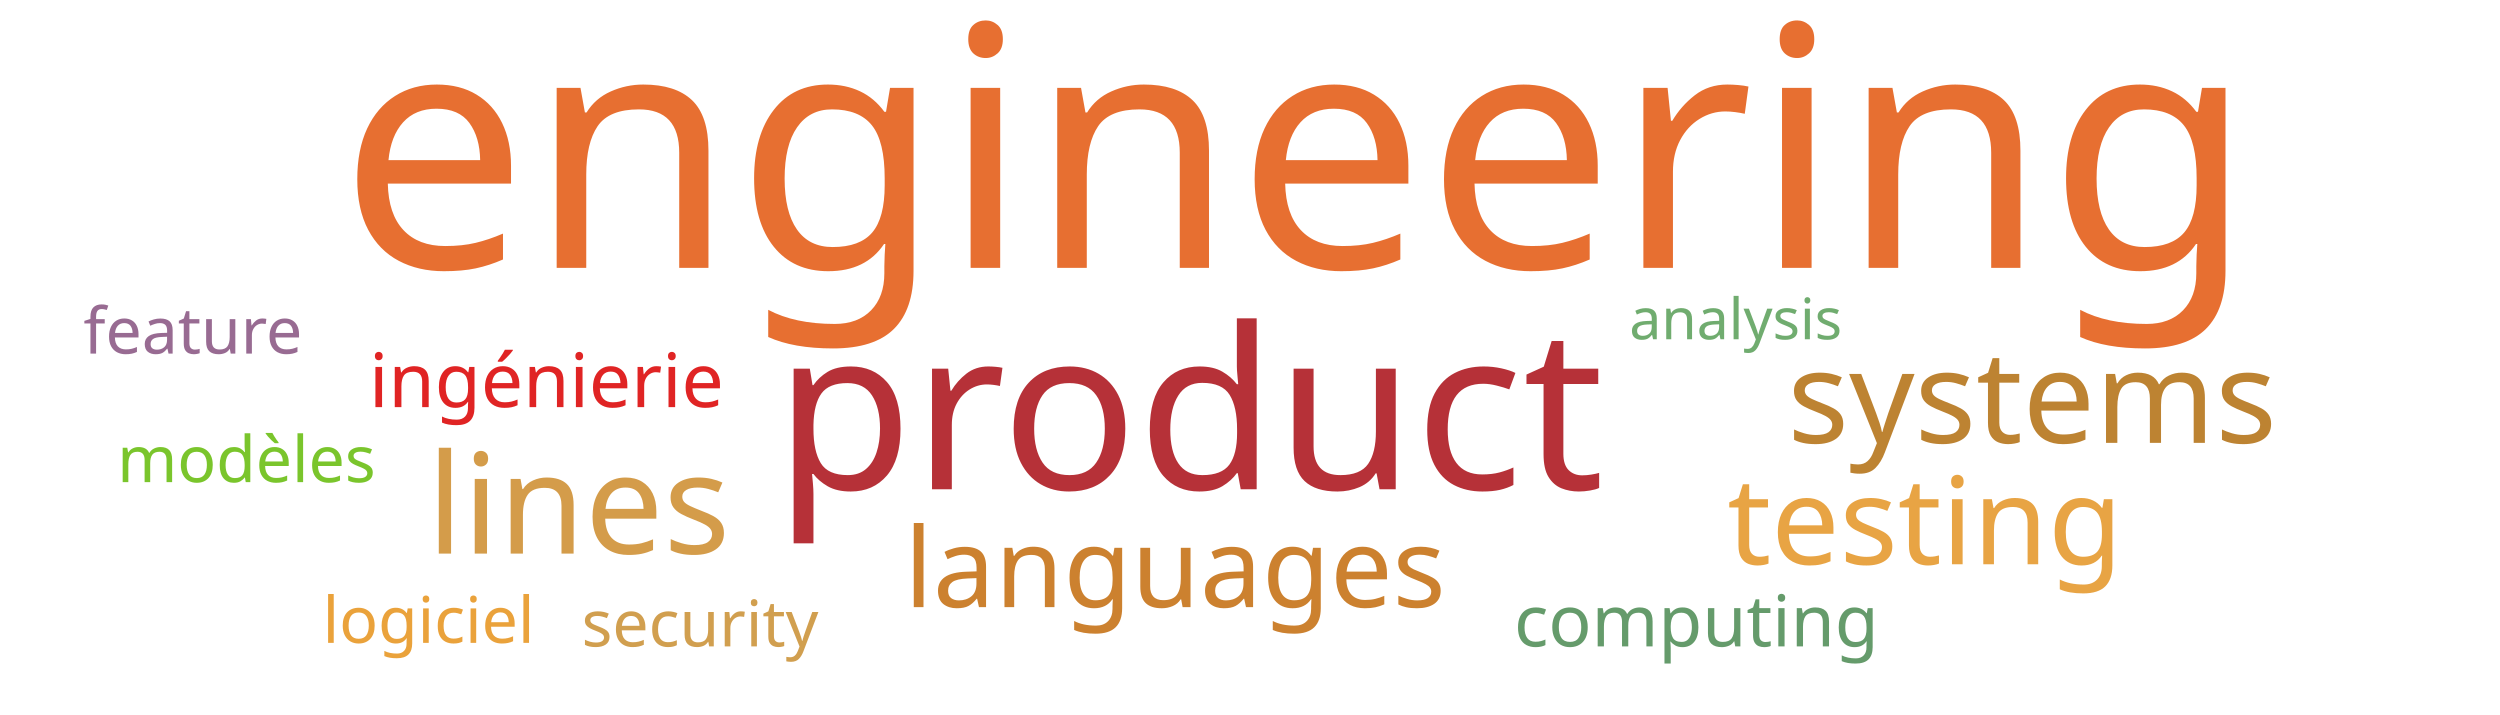
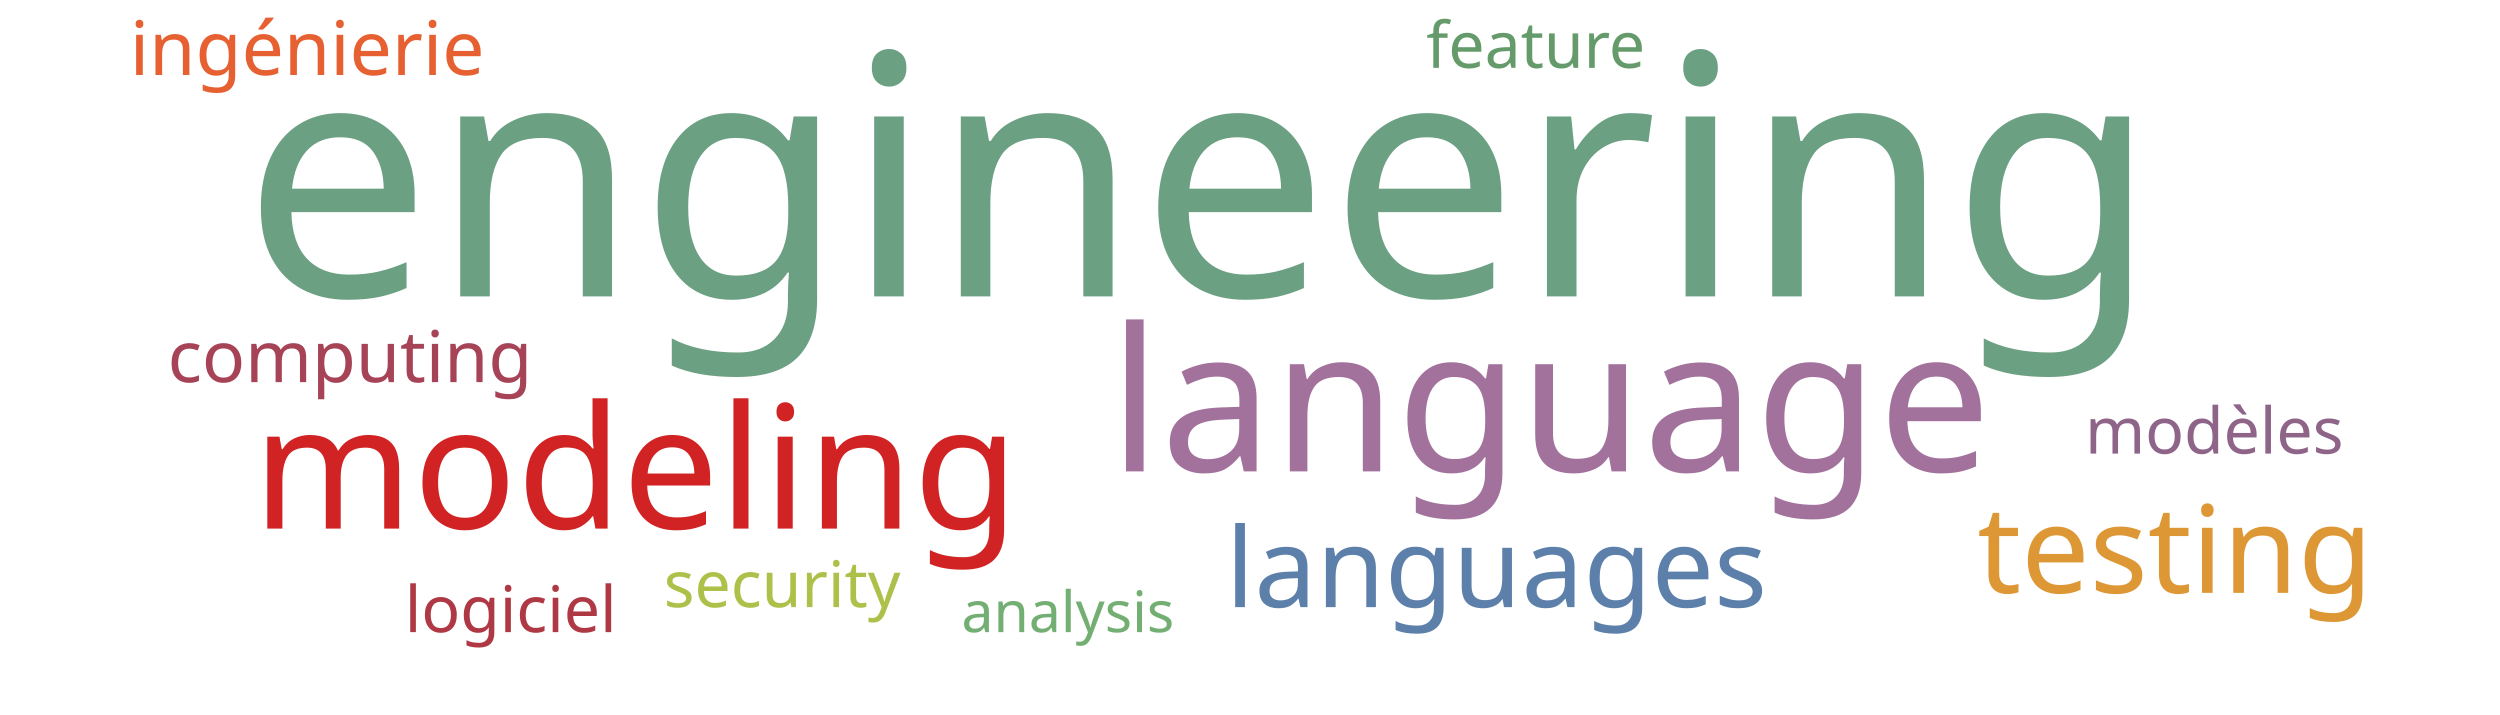
<svg xmlns="http://www.w3.org/2000/svg" width="700" height="200">
  <g transform="translate(350, 100)">
-     <text text-anchor="middle" style="font-family: Impact; font-size: 94px; fill: #e76f31" transform="translate(13,-25)rotate(0)">engineering</text>
-     <text text-anchor="middle" style="font-family: Impact; font-size: 63px; fill: #b63138" transform="translate(-17,37)rotate(0)">product</text>
-     <text text-anchor="middle" style="font-family: Impact; font-size: 39px; fill: #d49c4a" transform="translate(-188,55)rotate(0)">lines</text>
-     <text text-anchor="middle" style="font-family: Impact; font-size: 36px; fill: #bd8332" transform="translate(219,24)rotate(0)">systems</text>
-     <text text-anchor="middle" style="font-family: Impact; font-size: 34px; fill: #e8a444" transform="translate(189,58)rotate(0)">testing</text>
-     <text text-anchor="middle" style="font-family: Impact; font-size: 31px; fill: #cc812f" transform="translate(-21,70)rotate(0)">languages</text>
-     <text text-anchor="middle" style="font-family: Impact; font-size: 21px; fill: #e02424" transform="translate(-197,14)rotate(0)">ingénierie</text>
-     <text text-anchor="middle" style="font-family: Impact; font-size: 20px; fill: #659b6b" transform="translate(125,81)rotate(0)">computing</text>
-     <text text-anchor="middle" style="font-family: Impact; font-size: 18px; fill: #d19f4f" transform="translate(-154,81)rotate(0)">security</text>
-     <text text-anchor="middle" style="font-family: Impact; font-size: 18px; fill: #986b92" transform="translate(-296,-1)rotate(0)">feature</text>
-     <text text-anchor="middle" style="font-family: Impact; font-size: 18px; fill: #7ac52c" transform="translate(-281,35)rotate(0)">modèles</text>
-     <text text-anchor="middle" style="font-family: Impact; font-size: 18px; fill: #eaa23b" transform="translate(-230,80)rotate(0)">logiciel</text>
-     <text text-anchor="middle" style="font-family: Impact; font-size: 16px; fill: #70ac6f" transform="translate(136,-5)rotate(0)">analysis</text>
+     <text text-anchor="middle" style="font-family: Impact; font-size: 94px; fill: #6ba083" transform="translate(-14,-17)rotate(0)">engineering</text>
+     <text text-anchor="middle" style="font-family: Impact; font-size: 56px; fill: #a2729c" transform="translate(84,32)rotate(0)">language</text>
+     <text text-anchor="middle" style="font-family: Impact; font-size: 48px; fill: #d12323" transform="translate(-172,48)rotate(0)">modeling</text>
+     <text text-anchor="middle" style="font-family: Impact; font-size: 34px; fill: #dd9735" transform="translate(259,66)rotate(0)">testing</text>
+     <text text-anchor="middle" style="font-family: Impact; font-size: 31px; fill: #5c80aa" transform="translate(69,70)rotate(0)">languages</text>
+     <text text-anchor="middle" style="font-family: Impact; font-size: 21px; fill: #e76032" transform="translate(-264,-79)rotate(0)">ingénierie</text>
+     <text text-anchor="middle" style="font-family: Impact; font-size: 20px; fill: #a74356" transform="translate(-252,7)rotate(0)">computing</text>
+     <text text-anchor="middle" style="font-family: Impact; font-size: 18px; fill: #adc14a" transform="translate(-131,70)rotate(0)">security</text>
+     <text text-anchor="middle" style="font-family: Impact; font-size: 18px; fill: #659b6b" transform="translate(80,-81)rotate(0)">feature</text>
+     <text text-anchor="middle" style="font-family: Impact; font-size: 18px; fill: #8e6488" transform="translate(270,27)rotate(0)">modèles</text>
+     <text text-anchor="middle" style="font-family: Impact; font-size: 18px; fill: #af3845" transform="translate(-207,77)rotate(0)">logiciel</text>
+     <text text-anchor="middle" style="font-family: Impact; font-size: 16px; fill: #73ae72" transform="translate(-51,77)rotate(0)">analysis</text>
  </g>
</svg>
